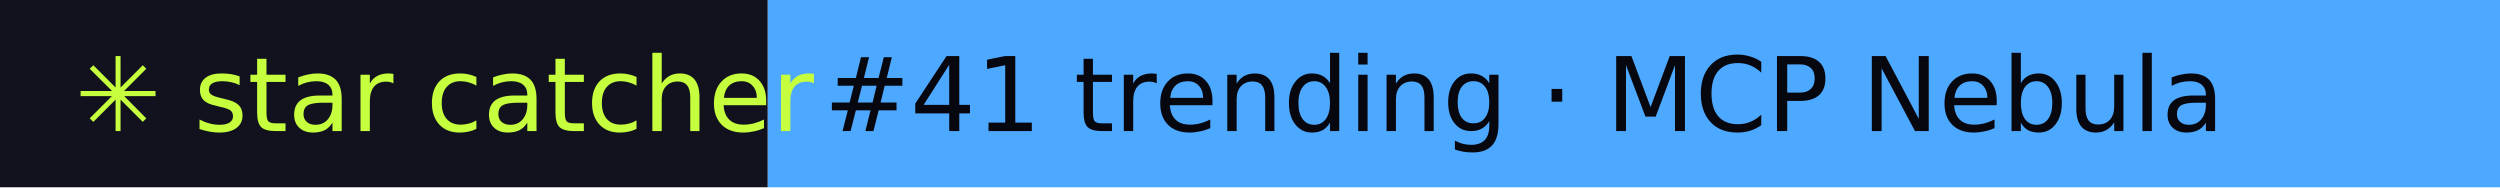
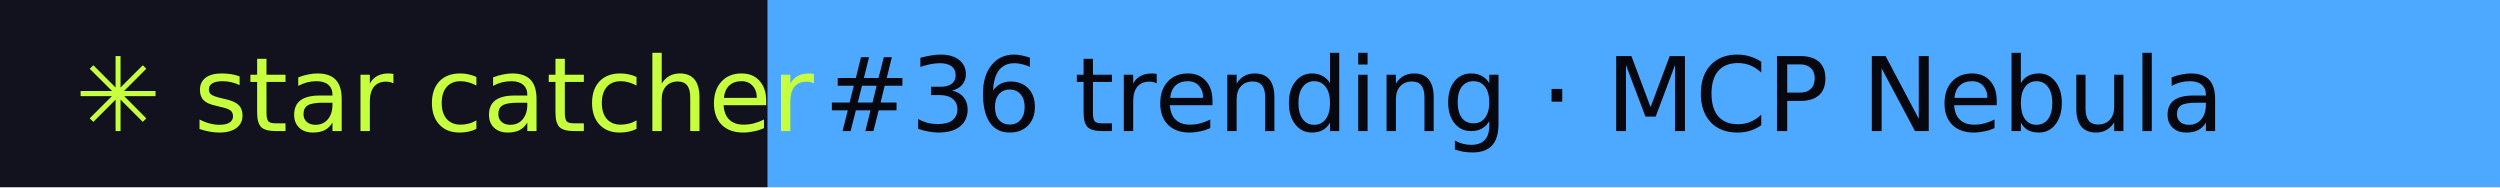
- <svg xmlns="http://www.w3.org/2000/svg" width="267" height="20" role="img" aria-label="star catcher: #41 trending · MCP Nebula">
+ <svg xmlns="http://www.w3.org/2000/svg" width="267" height="20" role="img" aria-label="star catcher: #36 trending · MCP Nebula">
  <rect width="82" height="20" fill="#12121F" />
  <rect x="82" width="185" height="20" fill="#4DA8FF" />
  <g font-family="Verdana,DejaVu Sans,sans-serif" font-size="11">
    <text x="8" y="14" fill="#C6FF3D">✳ star catcher</text>
-     <text x="88" y="14" fill="#07070F">#41 trending · MCP Nebula</text>
+     <text x="88" y="14" fill="#07070F">#36 trending · MCP Nebula</text>
  </g>
</svg>
